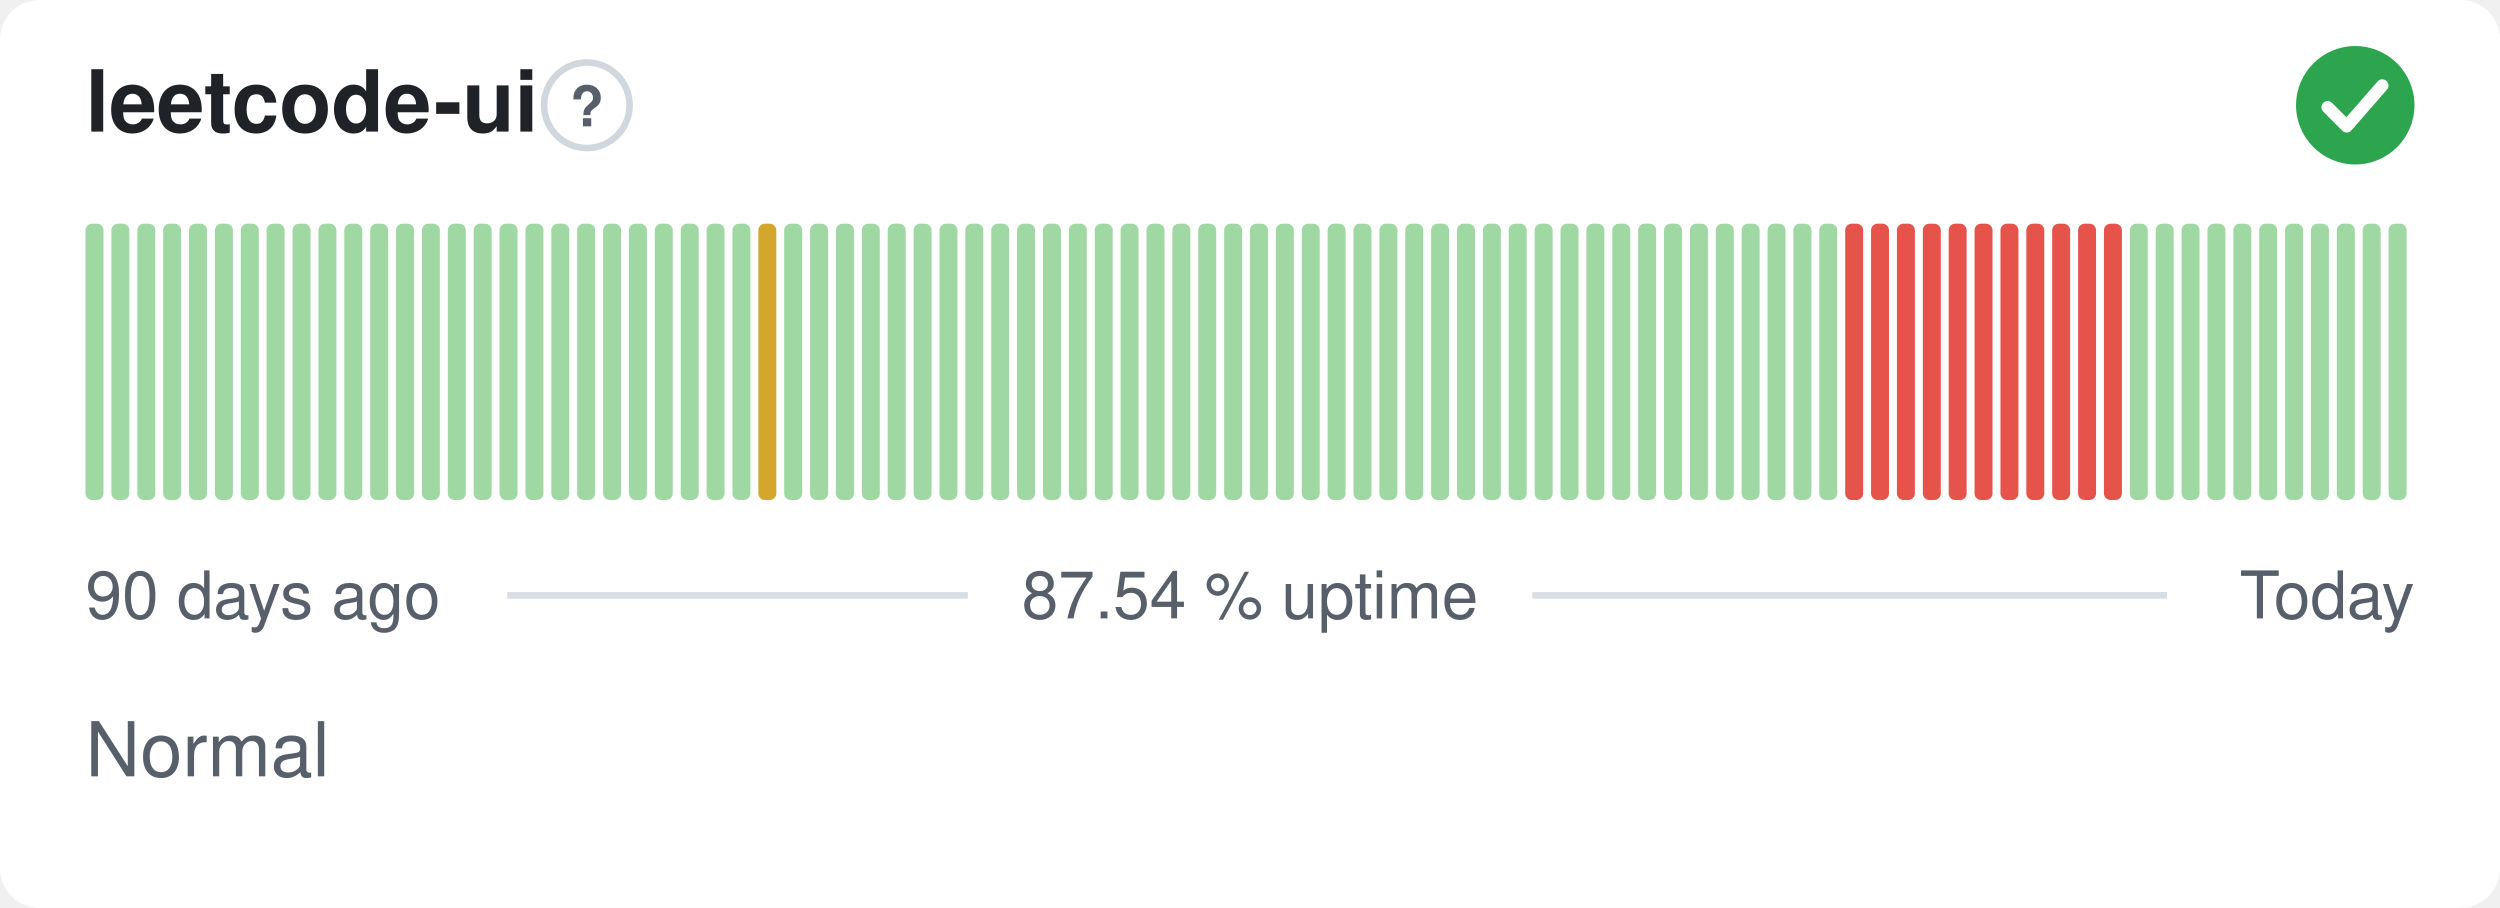
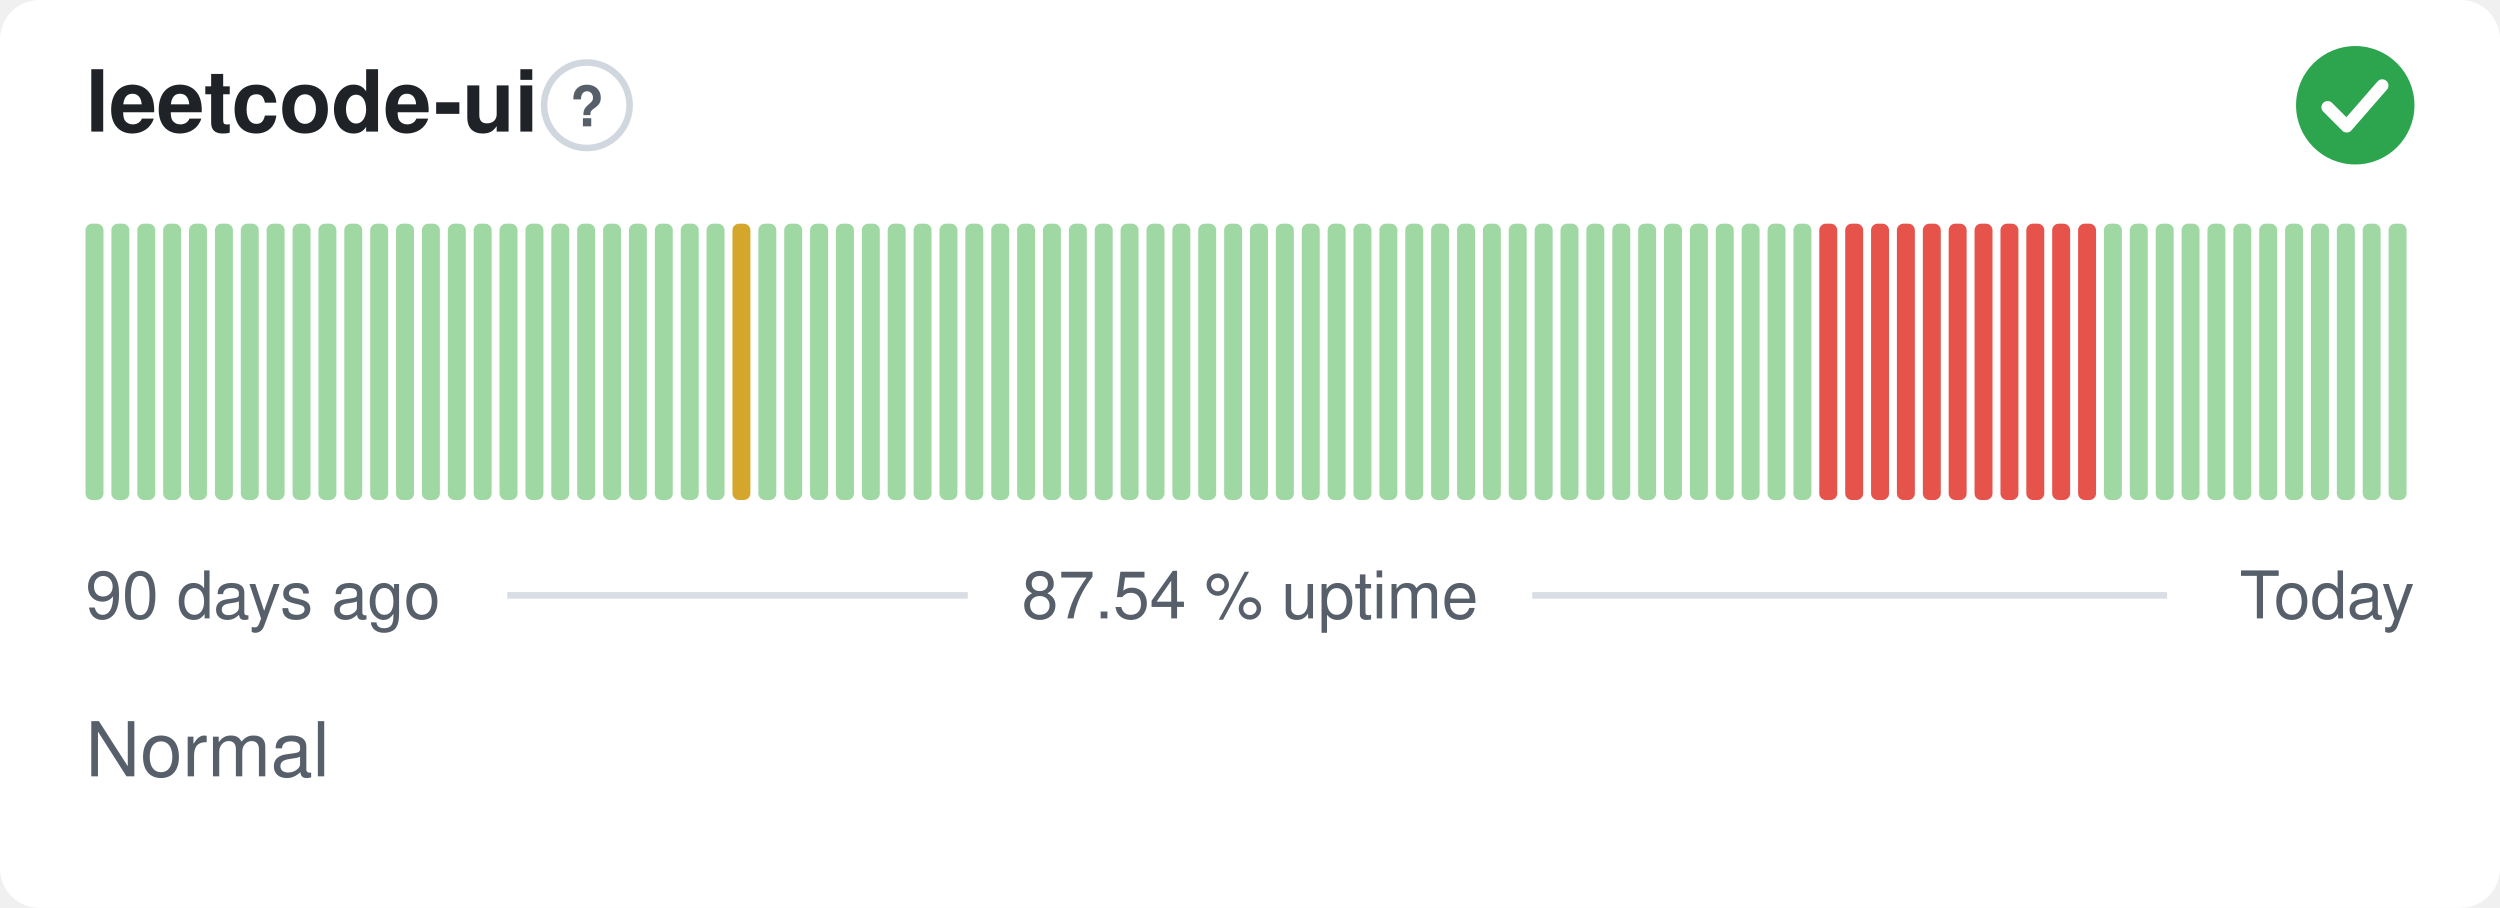
<svg xmlns="http://www.w3.org/2000/svg" width="380" height="138" viewBox="0 0 380 138" role="img" aria-label="leetcode-ui: Normal, 87.54 % uptime over the last 90 days" font-family="-apple-system,BlinkMacSystemFont,'Segoe UI',Helvetica,Arial,sans-serif">
  <style>
    @media (prefers-color-scheme: dark) {
      .bg { fill: #0d1117 }
      .title { fill: #e6edf3 }
      .muted { fill: #8b949e }
      .hint { stroke: #30363d }
      .rule { stroke: #30363d }
      .nodata { fill: #21262d }
    }
  </style>
  <rect class="bg" width="380" height="138" rx="6" fill="#ffffff" />
  <text class="title" x="13" y="20" font-size="13" font-weight="600" fill="#1f2328">leetcode-ui</text>
  <circle class="hint" cx="89.2" cy="16" r="6.5" fill="none" stroke="#d0d7de" stroke-width="1" />
  <text class="muted" x="89.2" y="19.2" text-anchor="middle" font-size="8.5" font-weight="700" fill="#57606a">?</text>
  <circle cx="358" cy="16" r="9" fill="#2da44e" />
  <path d="M353.80 16.30l2.90 2.90 5.40 -6.20" fill="none" stroke="#fff" stroke-width="1.89" stroke-linecap="round" stroke-linejoin="round" />
  <rect x="13.00" y="34.00" width="2.73" height="42.00" rx="1" fill="#9fd8a3" />
  <rect x="16.93" y="34.00" width="2.73" height="42.00" rx="1" fill="#9fd8a3" />
  <rect x="20.87" y="34.00" width="2.73" height="42.00" rx="1" fill="#9fd8a3" />
  <rect x="24.80" y="34.00" width="2.73" height="42.00" rx="1" fill="#9fd8a3" />
  <rect x="28.73" y="34.00" width="2.73" height="42.00" rx="1" fill="#9fd8a3" />
  <rect x="32.67" y="34.00" width="2.73" height="42.00" rx="1" fill="#9fd8a3" />
  <rect x="36.60" y="34.00" width="2.73" height="42.00" rx="1" fill="#9fd8a3" />
  <rect x="40.53" y="34.00" width="2.73" height="42.00" rx="1" fill="#9fd8a3" />
  <rect x="44.47" y="34.00" width="2.73" height="42.00" rx="1" fill="#9fd8a3" />
  <rect x="48.40" y="34.00" width="2.73" height="42.00" rx="1" fill="#9fd8a3" />
  <rect x="52.33" y="34.00" width="2.73" height="42.00" rx="1" fill="#9fd8a3" />
  <rect x="56.27" y="34.00" width="2.73" height="42.00" rx="1" fill="#9fd8a3" />
  <rect x="60.20" y="34.00" width="2.73" height="42.00" rx="1" fill="#9fd8a3" />
  <rect x="64.13" y="34.00" width="2.73" height="42.00" rx="1" fill="#9fd8a3" />
  <rect x="68.07" y="34.00" width="2.73" height="42.00" rx="1" fill="#9fd8a3" />
  <rect x="72.00" y="34.00" width="2.73" height="42.00" rx="1" fill="#9fd8a3" />
  <rect x="75.93" y="34.00" width="2.73" height="42.00" rx="1" fill="#9fd8a3" />
  <rect x="79.87" y="34.00" width="2.73" height="42.00" rx="1" fill="#9fd8a3" />
  <rect x="83.80" y="34.00" width="2.73" height="42.00" rx="1" fill="#9fd8a3" />
  <rect x="87.73" y="34.00" width="2.73" height="42.00" rx="1" fill="#9fd8a3" />
  <rect x="91.67" y="34.00" width="2.73" height="42.00" rx="1" fill="#9fd8a3" />
  <rect x="95.60" y="34.00" width="2.73" height="42.00" rx="1" fill="#9fd8a3" />
  <rect x="99.53" y="34.00" width="2.73" height="42.00" rx="1" fill="#9fd8a3" />
  <rect x="103.47" y="34.00" width="2.73" height="42.00" rx="1" fill="#9fd8a3" />
  <rect x="107.40" y="34.00" width="2.73" height="42.00" rx="1" fill="#9fd8a3" />
-   <rect x="111.33" y="34.00" width="2.73" height="42.00" rx="1" fill="#9fd8a3" />
-   <rect x="115.27" y="34.00" width="2.73" height="42.00" rx="1" fill="#d4a72c" />
+   <rect x="111.33" y="34.00" width="2.73" height="42.00" rx="1" fill="#d4a72c" />
+   <rect x="115.27" y="34.00" width="2.73" height="42.00" rx="1" fill="#9fd8a3" />
  <rect x="119.20" y="34.00" width="2.73" height="42.00" rx="1" fill="#9fd8a3" />
  <rect x="123.13" y="34.00" width="2.73" height="42.00" rx="1" fill="#9fd8a3" />
  <rect x="127.07" y="34.00" width="2.73" height="42.00" rx="1" fill="#9fd8a3" />
  <rect x="131.00" y="34.00" width="2.73" height="42.00" rx="1" fill="#9fd8a3" />
  <rect x="134.93" y="34.00" width="2.73" height="42.00" rx="1" fill="#9fd8a3" />
  <rect x="138.87" y="34.00" width="2.73" height="42.00" rx="1" fill="#9fd8a3" />
  <rect x="142.80" y="34.00" width="2.73" height="42.00" rx="1" fill="#9fd8a3" />
  <rect x="146.73" y="34.00" width="2.73" height="42.00" rx="1" fill="#9fd8a3" />
  <rect x="150.67" y="34.00" width="2.73" height="42.00" rx="1" fill="#9fd8a3" />
  <rect x="154.60" y="34.00" width="2.73" height="42.00" rx="1" fill="#9fd8a3" />
  <rect x="158.53" y="34.00" width="2.73" height="42.00" rx="1" fill="#9fd8a3" />
  <rect x="162.47" y="34.00" width="2.73" height="42.00" rx="1" fill="#9fd8a3" />
  <rect x="166.40" y="34.00" width="2.73" height="42.00" rx="1" fill="#9fd8a3" />
  <rect x="170.33" y="34.00" width="2.73" height="42.00" rx="1" fill="#9fd8a3" />
  <rect x="174.27" y="34.00" width="2.73" height="42.00" rx="1" fill="#9fd8a3" />
  <rect x="178.20" y="34.00" width="2.73" height="42.00" rx="1" fill="#9fd8a3" />
  <rect x="182.13" y="34.00" width="2.73" height="42.00" rx="1" fill="#9fd8a3" />
  <rect x="186.07" y="34.00" width="2.73" height="42.00" rx="1" fill="#9fd8a3" />
  <rect x="190.00" y="34.00" width="2.73" height="42.00" rx="1" fill="#9fd8a3" />
  <rect x="193.93" y="34.00" width="2.73" height="42.00" rx="1" fill="#9fd8a3" />
  <rect x="197.87" y="34.00" width="2.73" height="42.00" rx="1" fill="#9fd8a3" />
  <rect x="201.80" y="34.00" width="2.73" height="42.00" rx="1" fill="#9fd8a3" />
  <rect x="205.73" y="34.00" width="2.73" height="42.00" rx="1" fill="#9fd8a3" />
  <rect x="209.67" y="34.00" width="2.73" height="42.00" rx="1" fill="#9fd8a3" />
  <rect x="213.60" y="34.00" width="2.73" height="42.00" rx="1" fill="#9fd8a3" />
  <rect x="217.53" y="34.00" width="2.73" height="42.00" rx="1" fill="#9fd8a3" />
  <rect x="221.47" y="34.00" width="2.73" height="42.00" rx="1" fill="#9fd8a3" />
  <rect x="225.40" y="34.00" width="2.73" height="42.00" rx="1" fill="#9fd8a3" />
  <rect x="229.33" y="34.00" width="2.73" height="42.00" rx="1" fill="#9fd8a3" />
  <rect x="233.27" y="34.00" width="2.73" height="42.00" rx="1" fill="#9fd8a3" />
  <rect x="237.20" y="34.00" width="2.73" height="42.00" rx="1" fill="#9fd8a3" />
  <rect x="241.13" y="34.00" width="2.73" height="42.00" rx="1" fill="#9fd8a3" />
  <rect x="245.07" y="34.00" width="2.73" height="42.00" rx="1" fill="#9fd8a3" />
  <rect x="249.00" y="34.00" width="2.73" height="42.00" rx="1" fill="#9fd8a3" />
  <rect x="252.93" y="34.00" width="2.73" height="42.00" rx="1" fill="#9fd8a3" />
  <rect x="256.87" y="34.00" width="2.73" height="42.00" rx="1" fill="#9fd8a3" />
  <rect x="260.80" y="34.00" width="2.73" height="42.00" rx="1" fill="#9fd8a3" />
  <rect x="264.73" y="34.00" width="2.73" height="42.00" rx="1" fill="#9fd8a3" />
  <rect x="268.67" y="34.00" width="2.73" height="42.00" rx="1" fill="#9fd8a3" />
  <rect x="272.60" y="34.00" width="2.73" height="42.00" rx="1" fill="#9fd8a3" />
-   <rect x="276.53" y="34.00" width="2.73" height="42.00" rx="1" fill="#9fd8a3" />
+   <rect x="276.53" y="34.00" width="2.73" height="42.00" rx="1" fill="#e5534b" />
  <rect x="280.47" y="34.00" width="2.73" height="42.00" rx="1" fill="#e5534b" />
  <rect x="284.40" y="34.00" width="2.73" height="42.00" rx="1" fill="#e5534b" />
  <rect x="288.33" y="34.00" width="2.73" height="42.00" rx="1" fill="#e5534b" />
  <rect x="292.27" y="34.00" width="2.73" height="42.00" rx="1" fill="#e5534b" />
  <rect x="296.20" y="34.00" width="2.73" height="42.00" rx="1" fill="#e5534b" />
  <rect x="300.13" y="34.00" width="2.73" height="42.00" rx="1" fill="#e5534b" />
  <rect x="304.07" y="34.00" width="2.73" height="42.00" rx="1" fill="#e5534b" />
  <rect x="308.00" y="34.00" width="2.73" height="42.00" rx="1" fill="#e5534b" />
  <rect x="311.93" y="34.00" width="2.73" height="42.00" rx="1" fill="#e5534b" />
  <rect x="315.87" y="34.00" width="2.73" height="42.00" rx="1" fill="#e5534b" />
-   <rect x="319.80" y="34.00" width="2.73" height="42.00" rx="1" fill="#e5534b" />
+   <rect x="319.80" y="34.00" width="2.73" height="42.00" rx="1" fill="#9fd8a3" />
  <rect x="323.73" y="34.00" width="2.73" height="42.00" rx="1" fill="#9fd8a3" />
  <rect x="327.67" y="34.00" width="2.73" height="42.00" rx="1" fill="#9fd8a3" />
  <rect x="331.60" y="34.00" width="2.73" height="42.00" rx="1" fill="#9fd8a3" />
  <rect x="335.53" y="34.00" width="2.73" height="42.00" rx="1" fill="#9fd8a3" />
  <rect x="339.47" y="34.00" width="2.73" height="42.00" rx="1" fill="#9fd8a3" />
  <rect x="343.40" y="34.00" width="2.73" height="42.00" rx="1" fill="#9fd8a3" />
  <rect x="347.33" y="34.00" width="2.73" height="42.00" rx="1" fill="#9fd8a3" />
  <rect x="351.27" y="34.00" width="2.73" height="42.00" rx="1" fill="#9fd8a3" />
  <rect x="355.20" y="34.00" width="2.73" height="42.00" rx="1" fill="#9fd8a3" />
  <rect x="359.13" y="34.00" width="2.73" height="42.00" rx="1" fill="#9fd8a3" />
  <rect x="363.07" y="34.00" width="2.73" height="42.00" rx="1" fill="#9fd8a3" />
  <text class="muted" x="13" y="94" font-size="10" fill="#57606a">90 days ago</text>
  <text class="muted" x="190" y="94" text-anchor="middle" font-size="10" fill="#57606a">87.54 % uptime</text>
  <text class="muted" x="367" y="94" text-anchor="end" font-size="10" fill="#57606a">Today</text>
  <line class="rule" x1="77.1" y1="90.5" x2="147.1" y2="90.5" stroke="#d8dee4" stroke-width="1" />
  <line class="rule" x1="232.9" y1="90.5" x2="329.4" y2="90.5" stroke="#d8dee4" stroke-width="1" />
  <text class="muted" x="13" y="118" font-size="11.5" fill="#57606a">Normal</text>
</svg>
